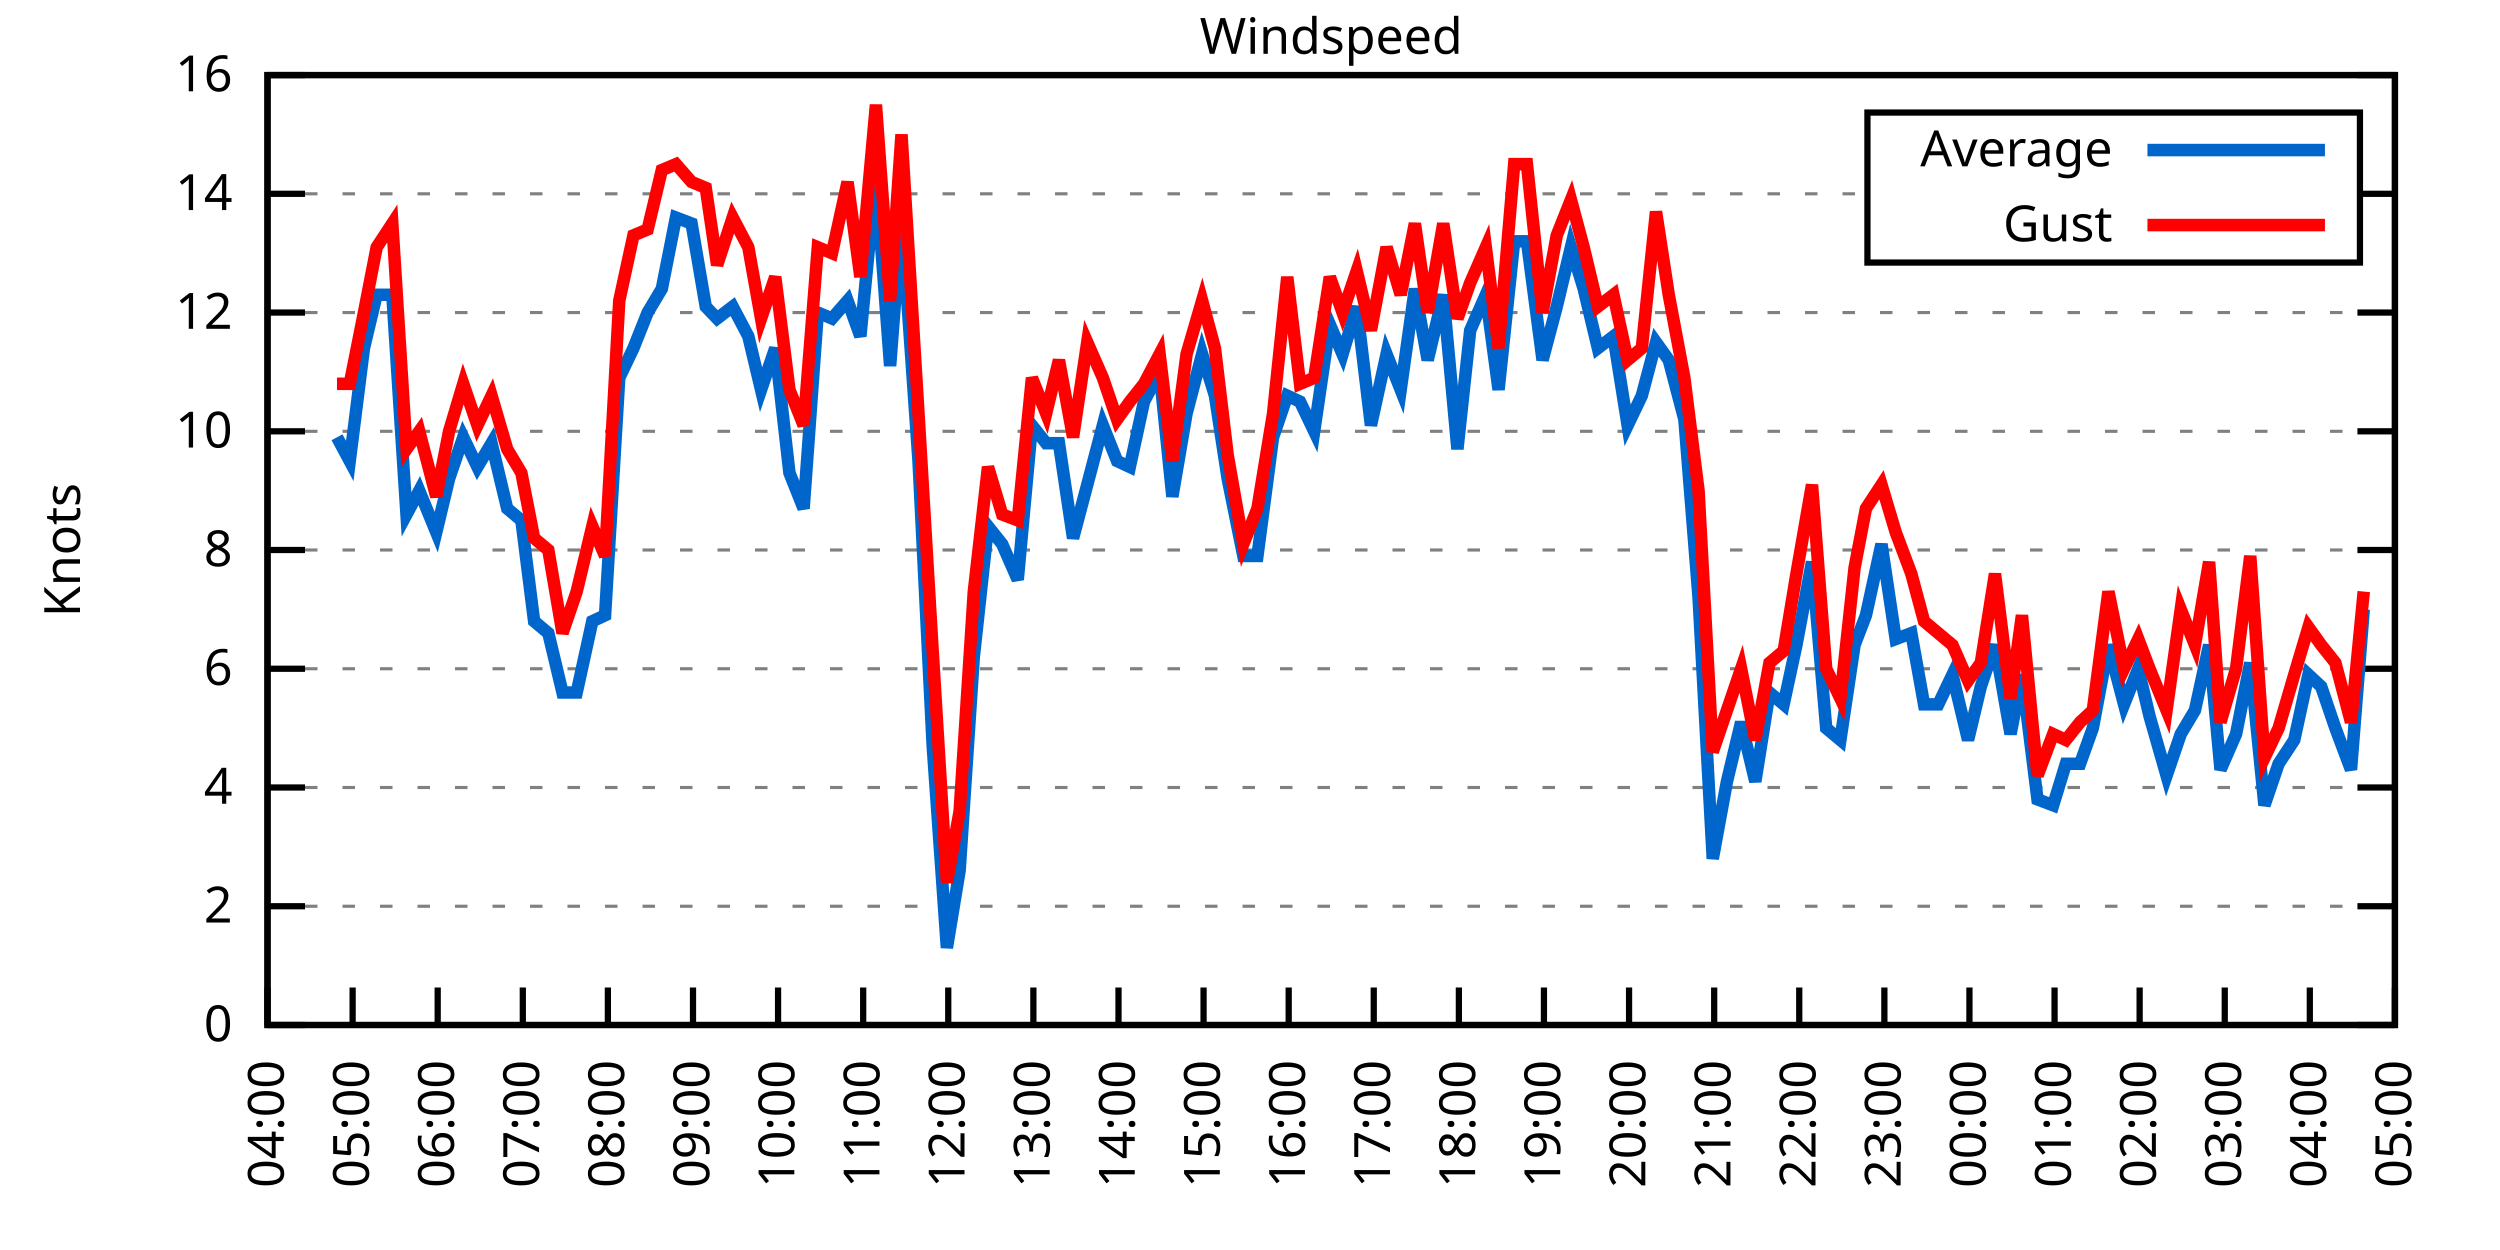
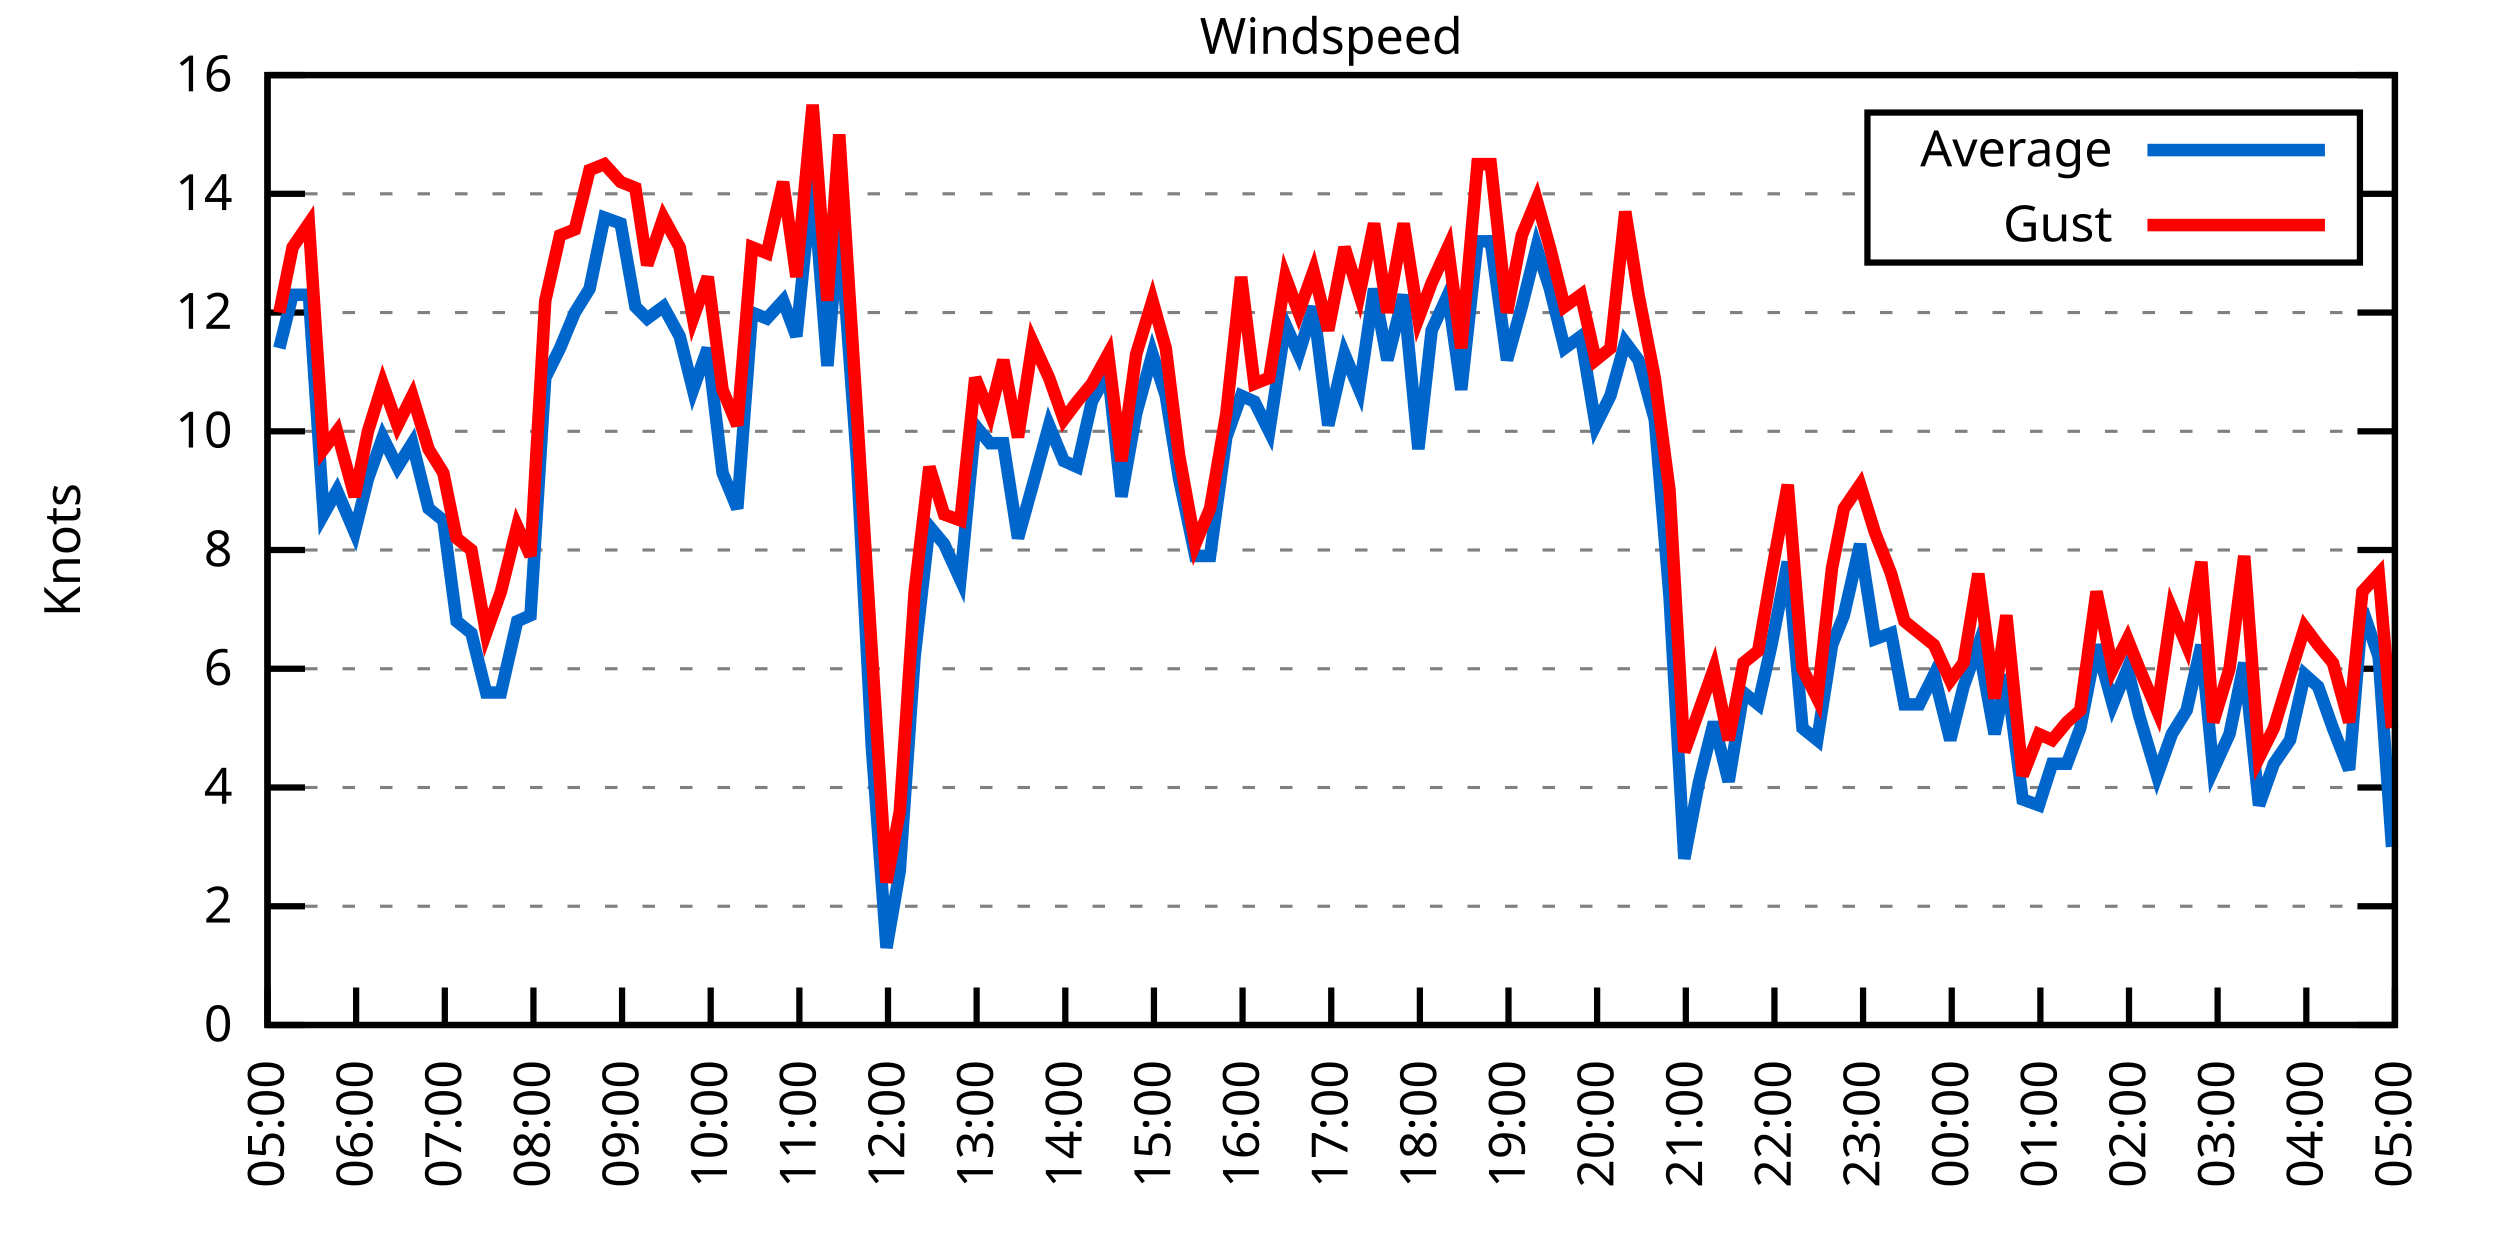
<svg xmlns="http://www.w3.org/2000/svg" xmlns:xlink="http://www.w3.org/1999/xlink" width="400" height="200" viewBox="0 0 400 200">
  <g id="gnuplot_canvas">
    <rect x="0" y="0" width="400" height="200" fill="none" />
    <defs>
      <circle id="gpDot" r="0.5" stroke-width="0.5" stroke="currentColor" />
      <path id="gpPt0" stroke-width="0.333" stroke="currentColor" d="M-1,0 h2 M0,-1 v2" />
      <path id="gpPt1" stroke-width="0.333" stroke="currentColor" d="M-1,-1 L1,1 M1,-1 L-1,1" />
      <path id="gpPt2" stroke-width="0.333" stroke="currentColor" d="M-1,0 L1,0 M0,-1 L0,1 M-1,-1 L1,1 M-1,1 L1,-1" />
      <rect id="gpPt3" stroke-width="0.333" stroke="currentColor" x="-1" y="-1" width="2" height="2" />
      <rect id="gpPt4" stroke-width="0.333" stroke="currentColor" fill="currentColor" x="-1" y="-1" width="2" height="2" />
      <circle id="gpPt5" stroke-width="0.333" stroke="currentColor" cx="0" cy="0" r="1" />
      <use xlink:href="#gpPt5" id="gpPt6" fill="currentColor" stroke="none" />
      <path id="gpPt7" stroke-width="0.333" stroke="currentColor" d="M0,-1.33 L-1.33,0.67 L1.33,0.67 z" />
      <use xlink:href="#gpPt7" id="gpPt8" fill="currentColor" stroke="none" />
      <use xlink:href="#gpPt7" id="gpPt9" stroke="currentColor" transform="rotate(180)" />
      <use xlink:href="#gpPt9" id="gpPt10" fill="currentColor" stroke="none" />
      <use xlink:href="#gpPt3" id="gpPt11" stroke="currentColor" transform="rotate(45)" />
      <use xlink:href="#gpPt11" id="gpPt12" fill="currentColor" stroke="none" />
      <path id="gpPt13" stroke-width="0.333" stroke="currentColor" d="M0,1.330 L1.265,0.411 L0.782,-1.067 L-0.782,-1.076 L-1.265,0.411 z" />
      <use xlink:href="#gpPt13" id="gpPt14" fill="currentColor" stroke="none" />
      <filter id="textbox" filterUnits="objectBoundingBox" x="0" y="0" height="1" width="1">
        <feFlood flood-color="white" flood-opacity="1" result="bgnd" />
        <feComposite in="SourceGraphic" in2="bgnd" operator="atop" />
      </filter>
      <filter id="greybox" filterUnits="objectBoundingBox" x="0" y="0" height="1" width="1">
        <feFlood flood-color="lightgrey" flood-opacity="1" result="grey" />
        <feComposite in="SourceGraphic" in2="grey" operator="atop" />
      </filter>
    </defs>
    <g fill="none" color="white" stroke="currentColor" stroke-width="1.00" stroke-linecap="butt" stroke-linejoin="miter">
</g>
    <g fill="none" color="black" stroke="currentColor" stroke-width="1.00" stroke-linecap="butt" stroke-linejoin="miter">
      <g stroke="none" shape-rendering="crispEdges">
        <polygon fill="rgb(255, 255, 255)" points="42.80,164.00 383.18,164.00 383.18,12.02 42.80,12.02 " />
      </g>
    </g>
    <g fill="none" color="black" stroke="currentColor" stroke-width="1.00" stroke-linecap="butt" stroke-linejoin="miter">
</g>
    <g fill="none" color="black" stroke="black" stroke-width="0.50" stroke-linecap="butt" stroke-linejoin="miter">
</g>
    <g fill="none" color="gray" stroke="currentColor" stroke-width="0.50" stroke-linecap="butt" stroke-linejoin="miter">
      <path stroke="gray" stroke-dasharray="2,4" class="gridline" d="M42.80,164.00 L383.19,164.00  " />
    </g>
    <g fill="none" color="gray" stroke="gray" stroke-width="1.00" stroke-linecap="butt" stroke-linejoin="miter">
</g>
    <g fill="none" color="black" stroke="currentColor" stroke-width="1.00" stroke-linecap="butt" stroke-linejoin="miter">
      <path stroke="black" d="M42.80,164.00 L48.80,164.00 M383.19,164.00 L377.19,164.00  " />
      <g transform="translate(37.20,166.60)" stroke="none" fill="black" font-family="Sans" font-size="8.00" text-anchor="end">
        <text>
          <tspan font-family="Sans"> 0</tspan>
        </text>
      </g>
    </g>
    <g fill="none" color="black" stroke="currentColor" stroke-width="1.00" stroke-linecap="butt" stroke-linejoin="miter">
</g>
    <g fill="none" color="black" stroke="black" stroke-width="0.50" stroke-linecap="butt" stroke-linejoin="miter">
</g>
    <g fill="none" color="gray" stroke="currentColor" stroke-width="0.50" stroke-linecap="butt" stroke-linejoin="miter">
      <path stroke="gray" stroke-dasharray="2,4" class="gridline" d="M42.80,145.00 L383.19,145.00  " />
    </g>
    <g fill="none" color="gray" stroke="gray" stroke-width="1.00" stroke-linecap="butt" stroke-linejoin="miter">
</g>
    <g fill="none" color="black" stroke="currentColor" stroke-width="1.00" stroke-linecap="butt" stroke-linejoin="miter">
      <path stroke="black" d="M42.80,145.00 L48.80,145.00 M383.19,145.00 L377.19,145.00  " />
      <g transform="translate(37.20,147.60)" stroke="none" fill="black" font-family="Sans" font-size="8.00" text-anchor="end">
        <text>
          <tspan font-family="Sans"> 2</tspan>
        </text>
      </g>
    </g>
    <g fill="none" color="black" stroke="currentColor" stroke-width="1.00" stroke-linecap="butt" stroke-linejoin="miter">
</g>
    <g fill="none" color="black" stroke="black" stroke-width="0.50" stroke-linecap="butt" stroke-linejoin="miter">
</g>
    <g fill="none" color="gray" stroke="currentColor" stroke-width="0.50" stroke-linecap="butt" stroke-linejoin="miter">
      <path stroke="gray" stroke-dasharray="2,4" class="gridline" d="M42.80,126.00 L383.19,126.00  " />
    </g>
    <g fill="none" color="gray" stroke="gray" stroke-width="1.00" stroke-linecap="butt" stroke-linejoin="miter">
</g>
    <g fill="none" color="black" stroke="currentColor" stroke-width="1.00" stroke-linecap="butt" stroke-linejoin="miter">
      <path stroke="black" d="M42.80,126.00 L48.80,126.00 M383.19,126.00 L377.19,126.00  " />
      <g transform="translate(37.20,128.60)" stroke="none" fill="black" font-family="Sans" font-size="8.00" text-anchor="end">
        <text>
          <tspan font-family="Sans"> 4</tspan>
        </text>
      </g>
    </g>
    <g fill="none" color="black" stroke="currentColor" stroke-width="1.00" stroke-linecap="butt" stroke-linejoin="miter">
</g>
    <g fill="none" color="black" stroke="black" stroke-width="0.50" stroke-linecap="butt" stroke-linejoin="miter">
</g>
    <g fill="none" color="gray" stroke="currentColor" stroke-width="0.50" stroke-linecap="butt" stroke-linejoin="miter">
      <path stroke="gray" stroke-dasharray="2,4" class="gridline" d="M42.80,107.00 L383.19,107.00  " />
    </g>
    <g fill="none" color="gray" stroke="gray" stroke-width="1.00" stroke-linecap="butt" stroke-linejoin="miter">
</g>
    <g fill="none" color="black" stroke="currentColor" stroke-width="1.00" stroke-linecap="butt" stroke-linejoin="miter">
      <path stroke="black" d="M42.80,107.00 L48.80,107.00 M383.19,107.00 L377.19,107.00  " />
      <g transform="translate(37.20,109.60)" stroke="none" fill="black" font-family="Sans" font-size="8.00" text-anchor="end">
        <text>
          <tspan font-family="Sans"> 6</tspan>
        </text>
      </g>
    </g>
    <g fill="none" color="black" stroke="currentColor" stroke-width="1.00" stroke-linecap="butt" stroke-linejoin="miter">
</g>
    <g fill="none" color="black" stroke="black" stroke-width="0.50" stroke-linecap="butt" stroke-linejoin="miter">
</g>
    <g fill="none" color="gray" stroke="currentColor" stroke-width="0.50" stroke-linecap="butt" stroke-linejoin="miter">
      <path stroke="gray" stroke-dasharray="2,4" class="gridline" d="M42.80,88.00 L383.19,88.00  " />
    </g>
    <g fill="none" color="gray" stroke="gray" stroke-width="1.00" stroke-linecap="butt" stroke-linejoin="miter">
</g>
    <g fill="none" color="black" stroke="currentColor" stroke-width="1.00" stroke-linecap="butt" stroke-linejoin="miter">
      <path stroke="black" d="M42.80,88.00 L48.80,88.00 M383.19,88.00 L377.19,88.00  " />
      <g transform="translate(37.20,90.60)" stroke="none" fill="black" font-family="Sans" font-size="8.00" text-anchor="end">
        <text>
          <tspan font-family="Sans"> 8</tspan>
        </text>
      </g>
    </g>
    <g fill="none" color="black" stroke="currentColor" stroke-width="1.00" stroke-linecap="butt" stroke-linejoin="miter">
</g>
    <g fill="none" color="black" stroke="black" stroke-width="0.50" stroke-linecap="butt" stroke-linejoin="miter">
</g>
    <g fill="none" color="gray" stroke="currentColor" stroke-width="0.50" stroke-linecap="butt" stroke-linejoin="miter">
      <path stroke="gray" stroke-dasharray="2,4" class="gridline" d="M42.80,69.01 L383.19,69.01  " />
    </g>
    <g fill="none" color="gray" stroke="gray" stroke-width="1.00" stroke-linecap="butt" stroke-linejoin="miter">
</g>
    <g fill="none" color="black" stroke="currentColor" stroke-width="1.00" stroke-linecap="butt" stroke-linejoin="miter">
      <path stroke="black" d="M42.80,69.01 L48.80,69.01 M383.19,69.01 L377.19,69.01  " />
      <g transform="translate(37.20,71.61)" stroke="none" fill="black" font-family="Sans" font-size="8.00" text-anchor="end">
        <text>
          <tspan font-family="Sans"> 10</tspan>
        </text>
      </g>
    </g>
    <g fill="none" color="black" stroke="currentColor" stroke-width="1.00" stroke-linecap="butt" stroke-linejoin="miter">
</g>
    <g fill="none" color="black" stroke="black" stroke-width="0.50" stroke-linecap="butt" stroke-linejoin="miter">
</g>
    <g fill="none" color="gray" stroke="currentColor" stroke-width="0.50" stroke-linecap="butt" stroke-linejoin="miter">
      <path stroke="gray" stroke-dasharray="2,4" class="gridline" d="M42.80,50.01 L383.19,50.01  " />
    </g>
    <g fill="none" color="gray" stroke="gray" stroke-width="1.00" stroke-linecap="butt" stroke-linejoin="miter">
</g>
    <g fill="none" color="black" stroke="currentColor" stroke-width="1.00" stroke-linecap="butt" stroke-linejoin="miter">
      <path stroke="black" d="M42.80,50.01 L48.80,50.01 M383.19,50.01 L377.19,50.01  " />
      <g transform="translate(37.20,52.61)" stroke="none" fill="black" font-family="Sans" font-size="8.00" text-anchor="end">
        <text>
          <tspan font-family="Sans"> 12</tspan>
        </text>
      </g>
    </g>
    <g fill="none" color="black" stroke="currentColor" stroke-width="1.00" stroke-linecap="butt" stroke-linejoin="miter">
</g>
    <g fill="none" color="black" stroke="black" stroke-width="0.50" stroke-linecap="butt" stroke-linejoin="miter">
</g>
    <g fill="none" color="gray" stroke="currentColor" stroke-width="0.50" stroke-linecap="butt" stroke-linejoin="miter">
      <path stroke="gray" stroke-dasharray="2,4" class="gridline" d="M42.80,31.01 L298.79,31.01 M377.59,31.01 L383.19,31.01  " />
    </g>
    <g fill="none" color="gray" stroke="gray" stroke-width="1.00" stroke-linecap="butt" stroke-linejoin="miter">
</g>
    <g fill="none" color="black" stroke="currentColor" stroke-width="1.00" stroke-linecap="butt" stroke-linejoin="miter">
      <path stroke="black" d="M42.80,31.01 L48.80,31.01 M383.19,31.01 L377.19,31.01  " />
      <g transform="translate(37.20,33.61)" stroke="none" fill="black" font-family="Sans" font-size="8.00" text-anchor="end">
        <text>
          <tspan font-family="Sans"> 14</tspan>
        </text>
      </g>
    </g>
    <g fill="none" color="black" stroke="currentColor" stroke-width="1.00" stroke-linecap="butt" stroke-linejoin="miter">
</g>
    <g fill="none" color="black" stroke="black" stroke-width="0.50" stroke-linecap="butt" stroke-linejoin="miter">
</g>
    <g fill="none" color="gray" stroke="currentColor" stroke-width="0.50" stroke-linecap="butt" stroke-linejoin="miter">
      <path stroke="gray" stroke-dasharray="2,4" class="gridline" d="M42.80,12.01 L383.19,12.01  " />
    </g>
    <g fill="none" color="gray" stroke="gray" stroke-width="1.00" stroke-linecap="butt" stroke-linejoin="miter">
</g>
    <g fill="none" color="black" stroke="currentColor" stroke-width="1.00" stroke-linecap="butt" stroke-linejoin="miter">
      <path stroke="black" d="M42.80,12.01 L48.80,12.01 M383.19,12.01 L377.19,12.01  " />
      <g transform="translate(37.20,14.61)" stroke="none" fill="black" font-family="Sans" font-size="8.00" text-anchor="end">
        <text>
          <tspan font-family="Sans"> 16</tspan>
        </text>
      </g>
    </g>
    <g fill="none" color="black" stroke="currentColor" stroke-width="1.00" stroke-linecap="butt" stroke-linejoin="miter">
      <path stroke="black" d="M42.80,164.00 L42.80,158.00  " />
      <g transform="translate(45.40,169.60) rotate(270.00)" stroke="none" fill="black" font-family="Sans" font-size="8.00" text-anchor="end">
        <text>
-           <tspan font-family="Sans">04:00</tspan>
-         </text>
-       </g>
-     </g>
-     <g fill="none" color="black" stroke="currentColor" stroke-width="1.00" stroke-linecap="butt" stroke-linejoin="miter">
-       <path stroke="black" d="M56.42,164.00 L56.42,158.00  " />
-       <g transform="translate(59.02,169.60) rotate(270.00)" stroke="none" fill="black" font-family="Sans" font-size="8.00" text-anchor="end">
-         <text>
          <tspan font-family="Sans">05:00</tspan>
        </text>
      </g>
    </g>
    <g fill="none" color="black" stroke="currentColor" stroke-width="1.00" stroke-linecap="butt" stroke-linejoin="miter">
-       <path stroke="black" d="M70.03,164.00 L70.03,158.00  " />
-       <g transform="translate(72.63,169.60) rotate(270.00)" stroke="none" fill="black" font-family="Sans" font-size="8.00" text-anchor="end">
+       <path stroke="black" d="M56.98,164.00 L56.98,158.00  " />
+       <g transform="translate(59.58,169.60) rotate(270.00)" stroke="none" fill="black" font-family="Sans" font-size="8.00" text-anchor="end">
        <text>
          <tspan font-family="Sans">06:00</tspan>
        </text>
      </g>
    </g>
    <g fill="none" color="black" stroke="currentColor" stroke-width="1.00" stroke-linecap="butt" stroke-linejoin="miter">
-       <path stroke="black" d="M83.65,164.00 L83.65,158.00  " />
-       <g transform="translate(86.25,169.60) rotate(270.00)" stroke="none" fill="black" font-family="Sans" font-size="8.00" text-anchor="end">
+       <path stroke="black" d="M71.17,164.00 L71.17,158.00  " />
+       <g transform="translate(73.77,169.60) rotate(270.00)" stroke="none" fill="black" font-family="Sans" font-size="8.00" text-anchor="end">
        <text>
          <tspan font-family="Sans">07:00</tspan>
        </text>
      </g>
    </g>
    <g fill="none" color="black" stroke="currentColor" stroke-width="1.00" stroke-linecap="butt" stroke-linejoin="miter">
-       <path stroke="black" d="M97.26,164.00 L97.26,158.00  " />
-       <g transform="translate(99.86,169.60) rotate(270.00)" stroke="none" fill="black" font-family="Sans" font-size="8.00" text-anchor="end">
+       <path stroke="black" d="M85.35,164.00 L85.35,158.00  " />
+       <g transform="translate(87.95,169.60) rotate(270.00)" stroke="none" fill="black" font-family="Sans" font-size="8.00" text-anchor="end">
        <text>
          <tspan font-family="Sans">08:00</tspan>
        </text>
      </g>
    </g>
    <g fill="none" color="black" stroke="currentColor" stroke-width="1.00" stroke-linecap="butt" stroke-linejoin="miter">
-       <path stroke="black" d="M110.88,164.00 L110.88,158.00  " />
-       <g transform="translate(113.48,169.60) rotate(270.00)" stroke="none" fill="black" font-family="Sans" font-size="8.00" text-anchor="end">
+       <path stroke="black" d="M99.53,164.00 L99.53,158.00  " />
+       <g transform="translate(102.13,169.60) rotate(270.00)" stroke="none" fill="black" font-family="Sans" font-size="8.00" text-anchor="end">
        <text>
          <tspan font-family="Sans">09:00</tspan>
        </text>
      </g>
    </g>
    <g fill="none" color="black" stroke="currentColor" stroke-width="1.00" stroke-linecap="butt" stroke-linejoin="miter">
-       <path stroke="black" d="M124.49,164.00 L124.49,158.00  " />
-       <g transform="translate(127.09,169.60) rotate(270.00)" stroke="none" fill="black" font-family="Sans" font-size="8.00" text-anchor="end">
+       <path stroke="black" d="M113.71,164.00 L113.71,158.00  " />
+       <g transform="translate(116.31,169.60) rotate(270.00)" stroke="none" fill="black" font-family="Sans" font-size="8.00" text-anchor="end">
        <text>
          <tspan font-family="Sans">10:00</tspan>
        </text>
      </g>
    </g>
    <g fill="none" color="black" stroke="currentColor" stroke-width="1.00" stroke-linecap="butt" stroke-linejoin="miter">
-       <path stroke="black" d="M138.11,164.00 L138.11,158.00  " />
-       <g transform="translate(140.71,169.60) rotate(270.00)" stroke="none" fill="black" font-family="Sans" font-size="8.00" text-anchor="end">
+       <path stroke="black" d="M127.90,164.00 L127.90,158.00  " />
+       <g transform="translate(130.50,169.60) rotate(270.00)" stroke="none" fill="black" font-family="Sans" font-size="8.00" text-anchor="end">
        <text>
          <tspan font-family="Sans">11:00</tspan>
        </text>
      </g>
    </g>
    <g fill="none" color="black" stroke="currentColor" stroke-width="1.00" stroke-linecap="butt" stroke-linejoin="miter">
-       <path stroke="black" d="M151.72,164.00 L151.72,158.00  " />
-       <g transform="translate(154.32,169.60) rotate(270.00)" stroke="none" fill="black" font-family="Sans" font-size="8.00" text-anchor="end">
+       <path stroke="black" d="M142.08,164.00 L142.08,158.00  " />
+       <g transform="translate(144.68,169.60) rotate(270.00)" stroke="none" fill="black" font-family="Sans" font-size="8.00" text-anchor="end">
        <text>
          <tspan font-family="Sans">12:00</tspan>
        </text>
      </g>
    </g>
    <g fill="none" color="black" stroke="currentColor" stroke-width="1.00" stroke-linecap="butt" stroke-linejoin="miter">
-       <path stroke="black" d="M165.34,164.00 L165.34,158.00  " />
-       <g transform="translate(167.94,169.60) rotate(270.00)" stroke="none" fill="black" font-family="Sans" font-size="8.00" text-anchor="end">
+       <path stroke="black" d="M156.26,164.00 L156.26,158.00  " />
+       <g transform="translate(158.86,169.60) rotate(270.00)" stroke="none" fill="black" font-family="Sans" font-size="8.00" text-anchor="end">
        <text>
          <tspan font-family="Sans">13:00</tspan>
        </text>
      </g>
    </g>
    <g fill="none" color="black" stroke="currentColor" stroke-width="1.00" stroke-linecap="butt" stroke-linejoin="miter">
-       <path stroke="black" d="M178.96,164.00 L178.96,158.00  " />
-       <g transform="translate(181.56,169.60) rotate(270.00)" stroke="none" fill="black" font-family="Sans" font-size="8.00" text-anchor="end">
+       <path stroke="black" d="M170.45,164.00 L170.45,158.00  " />
+       <g transform="translate(173.05,169.60) rotate(270.00)" stroke="none" fill="black" font-family="Sans" font-size="8.00" text-anchor="end">
        <text>
          <tspan font-family="Sans">14:00</tspan>
        </text>
      </g>
    </g>
    <g fill="none" color="black" stroke="currentColor" stroke-width="1.00" stroke-linecap="butt" stroke-linejoin="miter">
-       <path stroke="black" d="M192.57,164.00 L192.57,158.00  " />
-       <g transform="translate(195.17,169.60) rotate(270.00)" stroke="none" fill="black" font-family="Sans" font-size="8.00" text-anchor="end">
+       <path stroke="black" d="M184.63,164.00 L184.63,158.00  " />
+       <g transform="translate(187.23,169.60) rotate(270.00)" stroke="none" fill="black" font-family="Sans" font-size="8.00" text-anchor="end">
        <text>
          <tspan font-family="Sans">15:00</tspan>
        </text>
      </g>
    </g>
    <g fill="none" color="black" stroke="currentColor" stroke-width="1.00" stroke-linecap="butt" stroke-linejoin="miter">
-       <path stroke="black" d="M206.19,164.00 L206.19,158.00  " />
-       <g transform="translate(208.79,169.60) rotate(270.00)" stroke="none" fill="black" font-family="Sans" font-size="8.00" text-anchor="end">
+       <path stroke="black" d="M198.81,164.00 L198.81,158.00  " />
+       <g transform="translate(201.41,169.60) rotate(270.00)" stroke="none" fill="black" font-family="Sans" font-size="8.00" text-anchor="end">
        <text>
          <tspan font-family="Sans">16:00</tspan>
        </text>
      </g>
    </g>
    <g fill="none" color="black" stroke="currentColor" stroke-width="1.00" stroke-linecap="butt" stroke-linejoin="miter">
-       <path stroke="black" d="M219.80,164.00 L219.80,158.00  " />
-       <g transform="translate(222.40,169.60) rotate(270.00)" stroke="none" fill="black" font-family="Sans" font-size="8.00" text-anchor="end">
+       <path stroke="black" d="M213.00,164.00 L213.00,158.00  " />
+       <g transform="translate(215.60,169.60) rotate(270.00)" stroke="none" fill="black" font-family="Sans" font-size="8.00" text-anchor="end">
        <text>
          <tspan font-family="Sans">17:00</tspan>
        </text>
      </g>
    </g>
    <g fill="none" color="black" stroke="currentColor" stroke-width="1.00" stroke-linecap="butt" stroke-linejoin="miter">
-       <path stroke="black" d="M233.42,164.00 L233.42,158.00  " />
-       <g transform="translate(236.02,169.60) rotate(270.00)" stroke="none" fill="black" font-family="Sans" font-size="8.00" text-anchor="end">
+       <path stroke="black" d="M227.18,164.00 L227.18,158.00  " />
+       <g transform="translate(229.78,169.60) rotate(270.00)" stroke="none" fill="black" font-family="Sans" font-size="8.00" text-anchor="end">
        <text>
          <tspan font-family="Sans">18:00</tspan>
        </text>
      </g>
    </g>
    <g fill="none" color="black" stroke="currentColor" stroke-width="1.00" stroke-linecap="butt" stroke-linejoin="miter">
-       <path stroke="black" d="M247.03,164.00 L247.03,158.00  " />
-       <g transform="translate(249.63,169.60) rotate(270.00)" stroke="none" fill="black" font-family="Sans" font-size="8.00" text-anchor="end">
+       <path stroke="black" d="M241.36,164.00 L241.36,158.00  " />
+       <g transform="translate(243.96,169.60) rotate(270.00)" stroke="none" fill="black" font-family="Sans" font-size="8.00" text-anchor="end">
        <text>
          <tspan font-family="Sans">19:00</tspan>
        </text>
      </g>
    </g>
    <g fill="none" color="black" stroke="currentColor" stroke-width="1.00" stroke-linecap="butt" stroke-linejoin="miter">
-       <path stroke="black" d="M260.65,164.00 L260.65,158.00  " />
-       <g transform="translate(263.25,169.60) rotate(270.00)" stroke="none" fill="black" font-family="Sans" font-size="8.00" text-anchor="end">
+       <path stroke="black" d="M255.54,164.00 L255.54,158.00  " />
+       <g transform="translate(258.14,169.60) rotate(270.00)" stroke="none" fill="black" font-family="Sans" font-size="8.00" text-anchor="end">
        <text>
          <tspan font-family="Sans">20:00</tspan>
        </text>
      </g>
    </g>
    <g fill="none" color="black" stroke="currentColor" stroke-width="1.00" stroke-linecap="butt" stroke-linejoin="miter">
-       <path stroke="black" d="M274.27,164.00 L274.27,158.00  " />
-       <g transform="translate(276.87,169.60) rotate(270.00)" stroke="none" fill="black" font-family="Sans" font-size="8.00" text-anchor="end">
+       <path stroke="black" d="M269.73,164.00 L269.73,158.00  " />
+       <g transform="translate(272.33,169.60) rotate(270.00)" stroke="none" fill="black" font-family="Sans" font-size="8.00" text-anchor="end">
        <text>
          <tspan font-family="Sans">21:00</tspan>
        </text>
      </g>
    </g>
    <g fill="none" color="black" stroke="currentColor" stroke-width="1.00" stroke-linecap="butt" stroke-linejoin="miter">
-       <path stroke="black" d="M287.88,164.00 L287.88,158.00  " />
-       <g transform="translate(290.48,169.60) rotate(270.00)" stroke="none" fill="black" font-family="Sans" font-size="8.00" text-anchor="end">
+       <path stroke="black" d="M283.91,164.00 L283.91,158.00  " />
+       <g transform="translate(286.51,169.60) rotate(270.00)" stroke="none" fill="black" font-family="Sans" font-size="8.00" text-anchor="end">
        <text>
          <tspan font-family="Sans">22:00</tspan>
        </text>
      </g>
    </g>
    <g fill="none" color="black" stroke="currentColor" stroke-width="1.00" stroke-linecap="butt" stroke-linejoin="miter">
-       <path stroke="black" d="M301.50,164.00 L301.50,158.00  " />
-       <g transform="translate(304.10,169.60) rotate(270.00)" stroke="none" fill="black" font-family="Sans" font-size="8.00" text-anchor="end">
+       <path stroke="black" d="M298.09,164.00 L298.09,158.00  " />
+       <g transform="translate(300.69,169.60) rotate(270.00)" stroke="none" fill="black" font-family="Sans" font-size="8.00" text-anchor="end">
        <text>
          <tspan font-family="Sans">23:00</tspan>
        </text>
      </g>
    </g>
    <g fill="none" color="black" stroke="currentColor" stroke-width="1.00" stroke-linecap="butt" stroke-linejoin="miter">
-       <path stroke="black" d="M315.11,164.00 L315.11,158.00  " />
-       <g transform="translate(317.71,169.60) rotate(270.00)" stroke="none" fill="black" font-family="Sans" font-size="8.00" text-anchor="end">
+       <path stroke="black" d="M312.28,164.00 L312.28,158.00  " />
+       <g transform="translate(314.88,169.60) rotate(270.00)" stroke="none" fill="black" font-family="Sans" font-size="8.00" text-anchor="end">
        <text>
          <tspan font-family="Sans">00:00</tspan>
        </text>
      </g>
    </g>
    <g fill="none" color="black" stroke="currentColor" stroke-width="1.00" stroke-linecap="butt" stroke-linejoin="miter">
-       <path stroke="black" d="M328.73,164.00 L328.73,158.00  " />
-       <g transform="translate(331.33,169.60) rotate(270.00)" stroke="none" fill="black" font-family="Sans" font-size="8.00" text-anchor="end">
+       <path stroke="black" d="M326.46,164.00 L326.46,158.00  " />
+       <g transform="translate(329.06,169.60) rotate(270.00)" stroke="none" fill="black" font-family="Sans" font-size="8.00" text-anchor="end">
        <text>
          <tspan font-family="Sans">01:00</tspan>
        </text>
      </g>
    </g>
    <g fill="none" color="black" stroke="currentColor" stroke-width="1.00" stroke-linecap="butt" stroke-linejoin="miter">
-       <path stroke="black" d="M342.34,164.00 L342.34,158.00  " />
-       <g transform="translate(344.94,169.60) rotate(270.00)" stroke="none" fill="black" font-family="Sans" font-size="8.00" text-anchor="end">
+       <path stroke="black" d="M340.64,164.00 L340.64,158.00  " />
+       <g transform="translate(343.24,169.60) rotate(270.00)" stroke="none" fill="black" font-family="Sans" font-size="8.00" text-anchor="end">
        <text>
          <tspan font-family="Sans">02:00</tspan>
        </text>
      </g>
    </g>
    <g fill="none" color="black" stroke="currentColor" stroke-width="1.00" stroke-linecap="butt" stroke-linejoin="miter">
-       <path stroke="black" d="M355.96,164.00 L355.96,158.00  " />
-       <g transform="translate(358.56,169.60) rotate(270.00)" stroke="none" fill="black" font-family="Sans" font-size="8.00" text-anchor="end">
+       <path stroke="black" d="M354.82,164.00 L354.82,158.00  " />
+       <g transform="translate(357.42,169.60) rotate(270.00)" stroke="none" fill="black" font-family="Sans" font-size="8.00" text-anchor="end">
        <text>
          <tspan font-family="Sans">03:00</tspan>
        </text>
      </g>
    </g>
    <g fill="none" color="black" stroke="currentColor" stroke-width="1.00" stroke-linecap="butt" stroke-linejoin="miter">
-       <path stroke="black" d="M369.57,164.00 L369.57,158.00  " />
-       <g transform="translate(372.17,169.60) rotate(270.00)" stroke="none" fill="black" font-family="Sans" font-size="8.00" text-anchor="end">
+       <path stroke="black" d="M369.01,164.00 L369.01,158.00  " />
+       <g transform="translate(371.61,169.60) rotate(270.00)" stroke="none" fill="black" font-family="Sans" font-size="8.00" text-anchor="end">
        <text>
          <tspan font-family="Sans">04:00</tspan>
        </text>
      </g>
    </g>
    <g fill="none" color="black" stroke="currentColor" stroke-width="1.00" stroke-linecap="butt" stroke-linejoin="miter">
      <path stroke="black" d="M383.19,164.00 L383.19,158.00  " />
      <g transform="translate(385.79,169.60) rotate(270.00)" stroke="none" fill="black" font-family="Sans" font-size="8.00" text-anchor="end">
        <text>
          <tspan font-family="Sans">05:00</tspan>
        </text>
      </g>
    </g>
    <g fill="none" color="black" stroke="currentColor" stroke-width="1.00" stroke-linecap="butt" stroke-linejoin="miter">
</g>
    <g fill="none" color="black" stroke="currentColor" stroke-width="1.00" stroke-linecap="butt" stroke-linejoin="miter">
      <path stroke="black" d="M42.80,12.01 L42.80,164.00 L383.19,164.00 L383.19,12.01 L42.80,12.01 Z  " />
    </g>
    <g fill="none" color="black" stroke="currentColor" stroke-width="1.00" stroke-linecap="butt" stroke-linejoin="miter">
</g>
    <g fill="none" color="black" stroke="currentColor" stroke-width="1.00" stroke-linecap="butt" stroke-linejoin="miter">
      <path stroke="black" d="M298.79,42.01 L298.79,18.01 L377.59,18.01 L377.59,42.01 L298.79,42.01 Z  " />
    </g>
    <g id="Windspeed_plot_1">
      <g fill="none" color="white" stroke="black" stroke-width="2.00" stroke-linecap="butt" stroke-linejoin="miter">
</g>
      <g fill="none" color="black" stroke="currentColor" stroke-width="2.00" stroke-linecap="butt" stroke-linejoin="miter">
        <g transform="translate(337.99,26.61)" stroke="none" fill="black" font-family="Sans" font-size="8.00" text-anchor="end">
          <text>
            <tspan font-family="Sans">Average</tspan>
          </text>
        </g>
      </g>
      <g fill="none" color="black" stroke="currentColor" stroke-width="2.00" stroke-linecap="butt" stroke-linejoin="miter">
-         <path stroke="rgb(  0, 102, 204)" d="M343.59,24.01 L371.99,24.01 M53.92,69.96 L55.96,73.76 L58.23,55.71 L60.27,47.16 L62.77,47.16 L65.04,82.31   L67.08,78.51 L69.80,85.16 L71.85,76.61 L74.12,69.96 L76.39,74.71 L78.65,70.91 L81.15,81.36 L83.42,83.26   L85.46,99.40 L87.73,101.30 L90.00,110.80 L92.27,110.80 L94.77,99.40 L96.81,98.45 L99.08,60.46 L101.35,55.71   L103.62,50.01 L105.89,46.21 L108.15,34.81 L110.65,35.76 L112.92,49.06 L114.74,50.96 L117.23,49.06 L119.73,53.81   L121.77,62.36 L124.04,55.71 L126.31,75.66 L128.58,81.36 L130.85,50.01 L133.12,50.96 L135.61,48.11 L137.66,53.81   L140.15,28.16 L142.42,58.56 L144.24,34.81 L146.96,73.76 L149.23,119.35 L151.50,151.65 L153.54,139.30 L155.81,105.10   L158.08,84.21 L160.35,87.06 L162.84,92.75 L165.11,68.06 L167.38,70.91 L169.43,70.91 L171.69,86.11 L173.96,77.56   L176.46,68.06 L178.73,73.76 L180.77,74.71 L183.04,64.26 L185.54,59.51 L187.58,79.46 L189.85,66.16 L192.34,56.66   L194.39,63.31 L196.43,76.61 L198.93,88.95 L201.19,88.95 L203.69,69.96 L205.96,63.31 L208.00,64.26 L210.27,69.01   L212.77,51.91 L214.81,56.66 L217.08,49.06 L219.35,68.06 L221.85,56.66 L224.11,62.36 L226.38,46.21 L228.43,57.61   L230.92,47.16 L233.19,71.86 L235.23,52.86 L237.73,47.16 L239.77,62.36 L242.27,38.61 L244.31,38.61 L246.81,57.61   L249.08,49.06 L251.35,39.56 L253.39,46.21 L255.66,55.71 L258.15,53.81 L260.42,68.06 L262.69,63.31 L264.96,54.76   L267.00,57.61 L269.50,67.11 L271.77,95.60 L274.04,137.40 L276.31,125.05 L278.58,115.55 L280.85,125.05 L283.12,110.80   L285.38,112.70 L287.43,103.20 L289.92,89.90 L292.19,116.50 L294.46,118.40 L296.73,103.20 L298.55,98.45 L301.04,87.06   L303.31,102.25 L305.81,101.30 L307.85,112.70 L310.12,112.70 L312.39,107.95 L314.89,118.40 L316.93,109.85 L319.20,103.20   L321.69,117.45 L323.51,107.95 L326.00,127.90 L328.50,128.85 L330.54,122.20 L332.81,122.20 L334.85,116.50 L337.35,103.20   L339.85,112.70 L342.12,107.00 L343.93,114.60 L346.65,124.10 L348.92,117.45 L351.19,113.65 L353.46,103.20 L355.28,123.15   L357.77,117.45 L360.04,106.05 L362.31,128.85 L364.58,122.20 L367.08,118.40 L369.35,107.95 L371.39,109.85 L373.66,116.50   L376.16,123.15 L378.20,97.50  " />
+         <path stroke="rgb(  0, 102, 204)" d="M343.59,24.01 L371.99,24.01 M44.69,55.71 L46.82,47.16 L49.42,47.16 L51.78,82.31 L53.91,78.51 L56.75,85.16   L58.87,76.61 L61.24,69.96 L63.60,74.71 L65.97,70.91 L68.57,81.36 L70.93,83.26 L73.06,99.40 L75.42,101.30   L77.78,110.80 L80.15,110.80 L82.75,99.40 L84.88,98.45 L87.24,60.46 L89.60,55.71 L91.97,50.01 L94.33,46.21   L96.70,34.81 L99.30,35.76 L101.66,49.06 L103.55,50.96 L106.15,49.06 L108.75,53.81 L110.88,62.36 L113.24,55.71   L115.61,75.66 L117.97,81.36 L120.33,50.01 L122.70,50.96 L125.30,48.11 L127.42,53.81 L130.02,28.16 L132.39,58.56   L134.28,34.81 L137.12,73.76 L139.48,119.35 L141.84,151.65 L143.97,139.30 L146.34,105.10 L148.70,84.21 L151.06,87.06   L153.66,92.75 L156.03,68.06 L158.39,70.91 L160.52,70.91 L162.88,86.11 L165.25,77.56 L167.85,68.06 L170.21,73.76   L172.34,74.71 L174.70,64.26 L177.30,59.51 L179.43,79.46 L181.79,66.16 L184.39,56.66 L186.52,63.31 L188.65,76.61   L191.25,88.95 L193.61,88.95 L196.21,69.96 L198.58,63.31 L200.70,64.26 L203.07,69.01 L205.67,51.91 L207.79,56.66   L210.16,49.06 L212.52,68.06 L215.12,56.66 L217.49,62.36 L219.85,46.21 L221.98,57.61 L224.58,47.16 L226.94,71.86   L229.07,52.86 L231.67,47.16 L233.80,62.36 L236.40,38.61 L238.52,38.61 L241.12,57.61 L243.49,49.06 L245.85,39.56   L247.98,46.21 L250.34,55.71 L252.94,53.81 L255.31,68.06 L257.67,63.31 L260.04,54.76 L262.16,57.61 L264.76,67.11   L267.13,95.60 L269.49,137.40 L271.85,125.05 L274.22,115.55 L276.58,125.05 L278.95,110.80 L281.31,112.70 L283.44,103.20   L286.04,89.90 L288.40,116.50 L290.76,118.40 L293.13,103.20 L295.02,98.45 L297.62,87.06 L299.98,102.25 L302.58,101.30   L304.71,112.70 L307.08,112.70 L309.44,107.95 L312.04,118.40 L314.17,109.85 L316.53,103.20 L319.13,117.45 L321.02,107.95   L323.62,127.90 L326.22,128.85 L328.35,122.20 L330.71,122.20 L332.84,116.50 L335.44,103.20 L338.04,112.70 L340.40,107.00   L342.30,114.60 L345.13,124.10 L347.50,117.45 L349.86,113.65 L352.22,103.20 L354.12,123.15 L356.72,117.45 L359.08,106.05   L361.44,128.85 L363.81,122.20 L366.41,118.40 L368.77,107.95 L370.90,109.85 L373.26,116.50 L375.86,123.15 L377.99,97.50   L380.59,105.10 L382.72,135.50  " />
      </g>
    </g>
    <g id="Windspeed_plot_2">
      <g fill="none" color="black" stroke="currentColor" stroke-width="2.00" stroke-linecap="butt" stroke-linejoin="miter">
        <g transform="translate(337.99,38.61)" stroke="none" fill="black" font-family="Sans" font-size="8.00" text-anchor="end">
          <text>
            <tspan font-family="Sans">Gust</tspan>
          </text>
        </g>
      </g>
      <g fill="none" color="black" stroke="currentColor" stroke-width="2.00" stroke-linecap="butt" stroke-linejoin="miter">
-         <path stroke="rgb(255,   0,   0)" d="M343.59,36.01 L371.99,36.01 M53.92,61.41 L55.96,61.41 L58.23,50.01 L60.27,39.56 L62.77,35.76 L65.04,71.86   L67.08,69.01 L69.80,79.46 L71.85,69.01 L74.12,61.41 L76.39,68.06 L78.65,63.31 L81.15,71.86 L83.42,75.66   L85.46,86.11 L87.73,88.00 L90.00,101.30 L92.27,94.65 L94.77,84.21 L96.81,88.95 L99.08,48.11 L101.35,37.66   L103.62,36.71 L105.89,27.21 L108.15,26.26 L110.65,29.11 L112.92,30.06 L114.74,42.41 L117.23,34.81 L119.73,39.56   L121.77,50.96 L124.04,44.31 L126.31,62.36 L128.58,68.06 L130.85,39.56 L133.12,40.51 L135.61,29.11 L137.66,44.31   L140.15,16.76 L142.42,48.11 L144.24,21.51 L146.96,66.16 L149.23,104.15 L151.50,141.20 L153.54,129.80 L155.81,94.65   L158.08,74.71 L160.35,82.31 L162.84,83.26 L165.11,60.46 L167.38,66.16 L169.43,57.61 L171.69,69.96 L173.96,54.76   L176.46,60.46 L178.73,67.11 L180.77,64.26 L183.04,61.41 L185.54,56.66 L187.58,73.76 L189.85,56.66 L192.34,48.11   L194.39,55.71 L196.43,72.81 L198.93,87.06 L201.19,81.36 L203.69,66.16 L205.96,44.31 L208.00,61.41 L210.27,60.46   L212.77,44.31 L214.81,50.01 L217.08,43.36 L219.35,52.86 L221.85,39.56 L224.11,47.16 L226.38,35.76 L228.43,50.01   L230.92,35.76 L233.19,50.96 L235.23,45.26 L237.73,39.56 L239.77,55.71 L242.27,26.26 L244.31,26.26 L246.81,50.01   L249.08,37.66 L251.35,31.96 L253.39,39.56 L255.66,49.06 L258.15,47.16 L260.42,57.61 L262.69,55.71 L264.96,33.86   L267.00,47.16 L269.50,60.46 L271.77,78.51 L274.04,120.30 L276.31,113.65 L278.58,107.00 L280.85,118.40 L283.12,106.05   L285.38,104.15 L287.43,91.80 L289.92,77.56 L292.19,107.00 L294.46,111.75 L296.73,90.85 L298.55,81.36 L301.04,77.56   L303.31,85.16 L305.81,91.80 L307.85,99.40 L310.12,101.30 L312.39,103.20 L314.89,108.90 L316.93,106.05 L319.20,91.80   L321.69,111.75 L323.51,98.45 L326.00,124.10 L328.50,117.45 L330.54,118.40 L332.81,115.55 L334.85,113.65 L337.35,94.65   L339.85,107.00 L342.12,102.25 L343.93,107.00 L346.65,113.65 L348.92,97.50 L351.19,103.20 L353.46,89.90 L355.28,115.55   L357.77,107.00 L360.04,88.95 L362.31,121.25 L364.58,116.50 L367.08,107.95 L369.35,100.35 L371.39,103.20 L373.66,106.05   L376.16,115.55 L378.20,94.65  " />
+         <path stroke="rgb(255,   0,   0)" d="M343.59,36.01 L371.99,36.01 M44.69,50.01 L46.82,39.56 L49.42,35.76 L51.78,71.86 L53.91,69.01 L56.75,79.46   L58.87,69.01 L61.24,61.41 L63.60,68.06 L65.97,63.31 L68.57,71.86 L70.93,75.66 L73.06,86.11 L75.42,88.00   L77.78,101.30 L80.15,94.65 L82.75,84.21 L84.88,88.95 L87.24,48.11 L89.60,37.66 L91.97,36.71 L94.33,27.21   L96.70,26.26 L99.30,29.11 L101.66,30.06 L103.55,42.41 L106.15,34.81 L108.75,39.56 L110.88,50.96 L113.24,44.31   L115.61,62.36 L117.97,68.06 L120.33,39.56 L122.70,40.51 L125.30,29.11 L127.42,44.31 L130.02,16.76 L132.39,48.11   L134.28,21.51 L137.12,66.16 L139.48,104.15 L141.84,141.20 L143.97,129.80 L146.34,94.65 L148.70,74.71 L151.06,82.31   L153.66,83.26 L156.03,60.46 L158.39,66.16 L160.52,57.61 L162.88,69.96 L165.25,54.76 L167.85,60.46 L170.21,67.11   L172.34,64.26 L174.70,61.41 L177.30,56.66 L179.43,73.76 L181.79,56.66 L184.39,48.11 L186.52,55.71 L188.65,72.81   L191.25,87.06 L193.61,81.36 L196.21,66.16 L198.58,44.31 L200.70,61.41 L203.07,60.46 L205.67,44.31 L207.79,50.01   L210.16,43.36 L212.52,52.86 L215.12,39.56 L217.49,47.16 L219.85,35.76 L221.98,50.01 L224.58,35.76 L226.94,50.96   L229.07,45.26 L231.67,39.56 L233.80,55.71 L236.40,26.26 L238.52,26.26 L241.12,50.01 L243.49,37.66 L245.85,31.96   L247.98,39.56 L250.34,49.06 L252.94,47.16 L255.31,57.61 L257.67,55.71 L260.04,33.86 L262.16,47.16 L264.76,60.46   L267.13,78.51 L269.49,120.30 L271.85,113.65 L274.22,107.00 L276.58,118.40 L278.95,106.05 L281.31,104.15 L283.44,91.80   L286.04,77.56 L288.40,107.00 L290.76,111.75 L293.13,90.85 L295.02,81.36 L297.62,77.56 L299.98,85.16 L302.58,91.80   L304.71,99.40 L307.08,101.30 L309.44,103.20 L312.04,108.90 L314.17,106.05 L316.53,91.80 L319.13,111.75 L321.02,98.45   L323.62,124.10 L326.22,117.45 L328.35,118.40 L330.71,115.55 L332.84,113.65 L335.44,94.65 L338.04,107.00 L340.40,102.25   L342.30,107.00 L345.13,113.65 L347.50,97.50 L349.86,103.20 L352.22,89.90 L354.12,115.55 L356.72,107.00 L359.08,88.95   L361.44,121.25 L363.81,116.50 L366.41,107.95 L368.77,100.35 L370.90,103.20 L373.26,106.05 L375.86,115.55 L377.99,94.65   L380.59,91.80 L382.72,116.50  " />
      </g>
    </g>
    <g fill="none" color="black" stroke="currentColor" stroke-width="2.00" stroke-linecap="butt" stroke-linejoin="miter">
</g>
    <g fill="none" color="black" stroke="black" stroke-width="1.00" stroke-linecap="butt" stroke-linejoin="miter">
</g>
    <g fill="none" color="black" stroke="currentColor" stroke-width="1.00" stroke-linecap="butt" stroke-linejoin="miter">
      <path stroke="black" d="M42.80,12.01 L42.80,164.00 L383.19,164.00 L383.19,12.01 L42.80,12.01 Z  " />
      <g transform="translate(12.80,88.01) rotate(270.00)" stroke="none" fill="black" font-family="Sans" font-size="8.00" text-anchor="middle">
        <text>
          <tspan font-family="Sans">Knots</tspan>
        </text>
      </g>
    </g>
    <g fill="none" color="black" stroke="currentColor" stroke-width="1.00" stroke-linecap="butt" stroke-linejoin="miter">
</g>
    <g fill="none" color="black" stroke="currentColor" stroke-width="1.00" stroke-linecap="butt" stroke-linejoin="miter">
      <g transform="translate(212.99,8.61)" stroke="none" fill="black" font-family="Sans" font-size="8.00" text-anchor="middle">
        <text>
          <tspan font-family="Sans">Windspeed</tspan>
        </text>
      </g>
    </g>
    <g fill="none" color="black" stroke="currentColor" stroke-width="1.00" stroke-linecap="butt" stroke-linejoin="miter">
</g>
  </g>
</svg>
